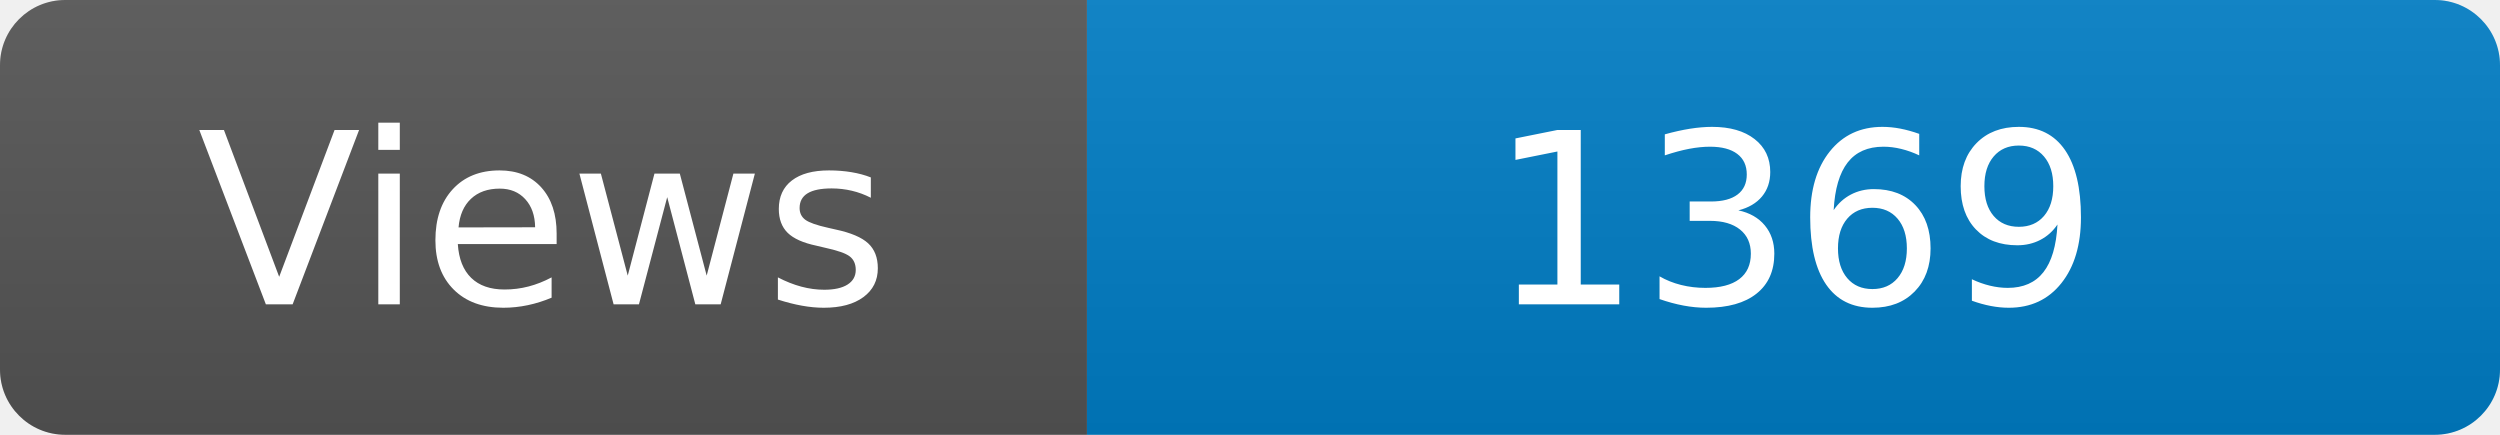
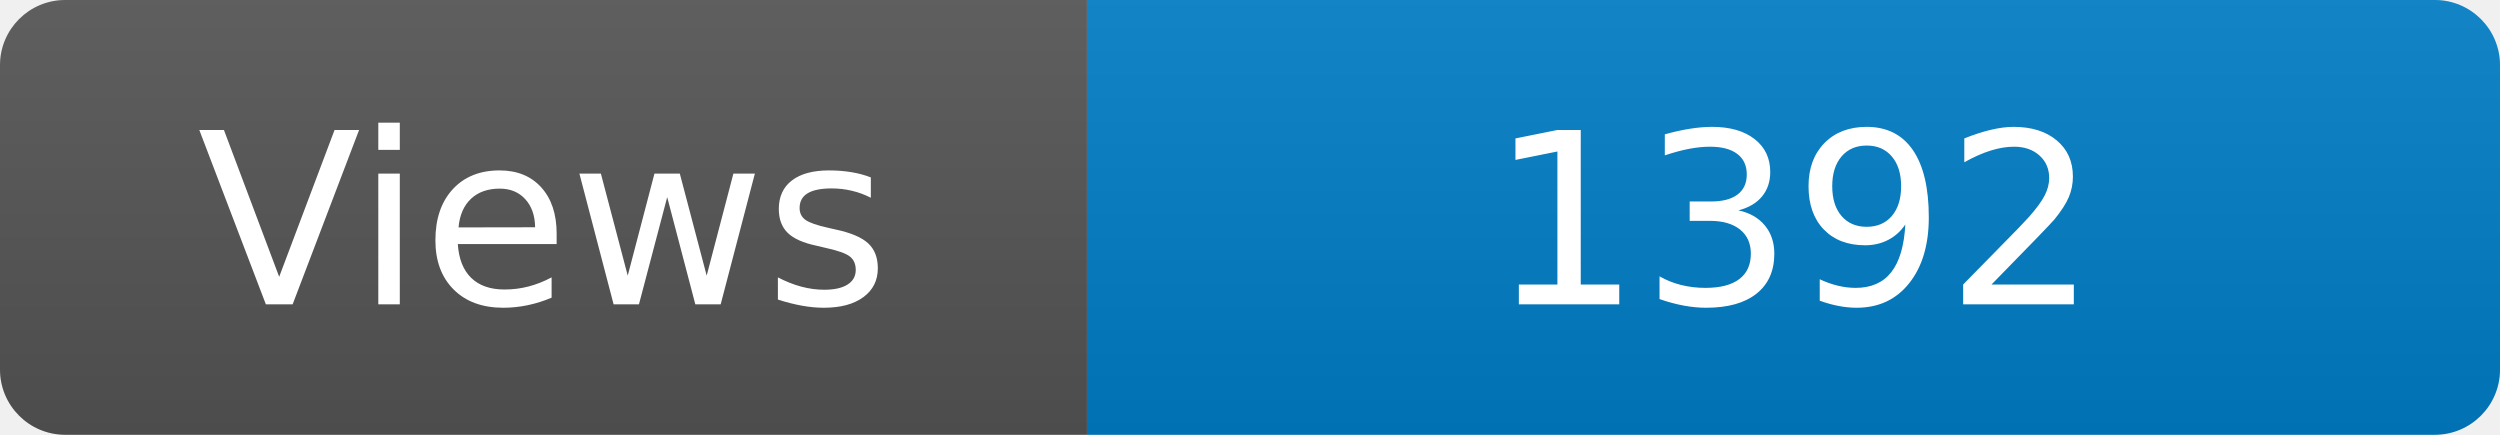
<svg xmlns="http://www.w3.org/2000/svg" width="115" height="20" role="img" aria-label="Maintained?: yes">
  <linearGradient id="s" x2="0" y2="100%">
    <stop offset="0" stop-color="#bbb" stop-opacity=".1" />
    <stop offset="1" stop-opacity=".1" />
  </linearGradient>
  <clipPath id="r">
    <rect width="115" height="20" rx="3" fill="#fff" />
  </clipPath>
  <g clip-path="url(#r)">
    <rect width="50" height="20" fill="#555" />
    <rect x="50" width="160" height="20" fill="#007ec6" />
    <rect width="115" height="20" fill="url(#s)" />
  </g>
  <g fill="#fff" text-anchor="middle" font-family="Verdana,Geneva,DejaVu Sans,sans-serif" font-size="110">
    <text x="250" y="140" transform="scale(.1)" fill="#fff">Views</text>
-     <text x="825" y="140" transform="scale(.1)" fill="#fff">1369</text>
+     <text x="825" y="140" transform="scale(.1)" fill="#fff">1392</text>
  </g>
</svg>
